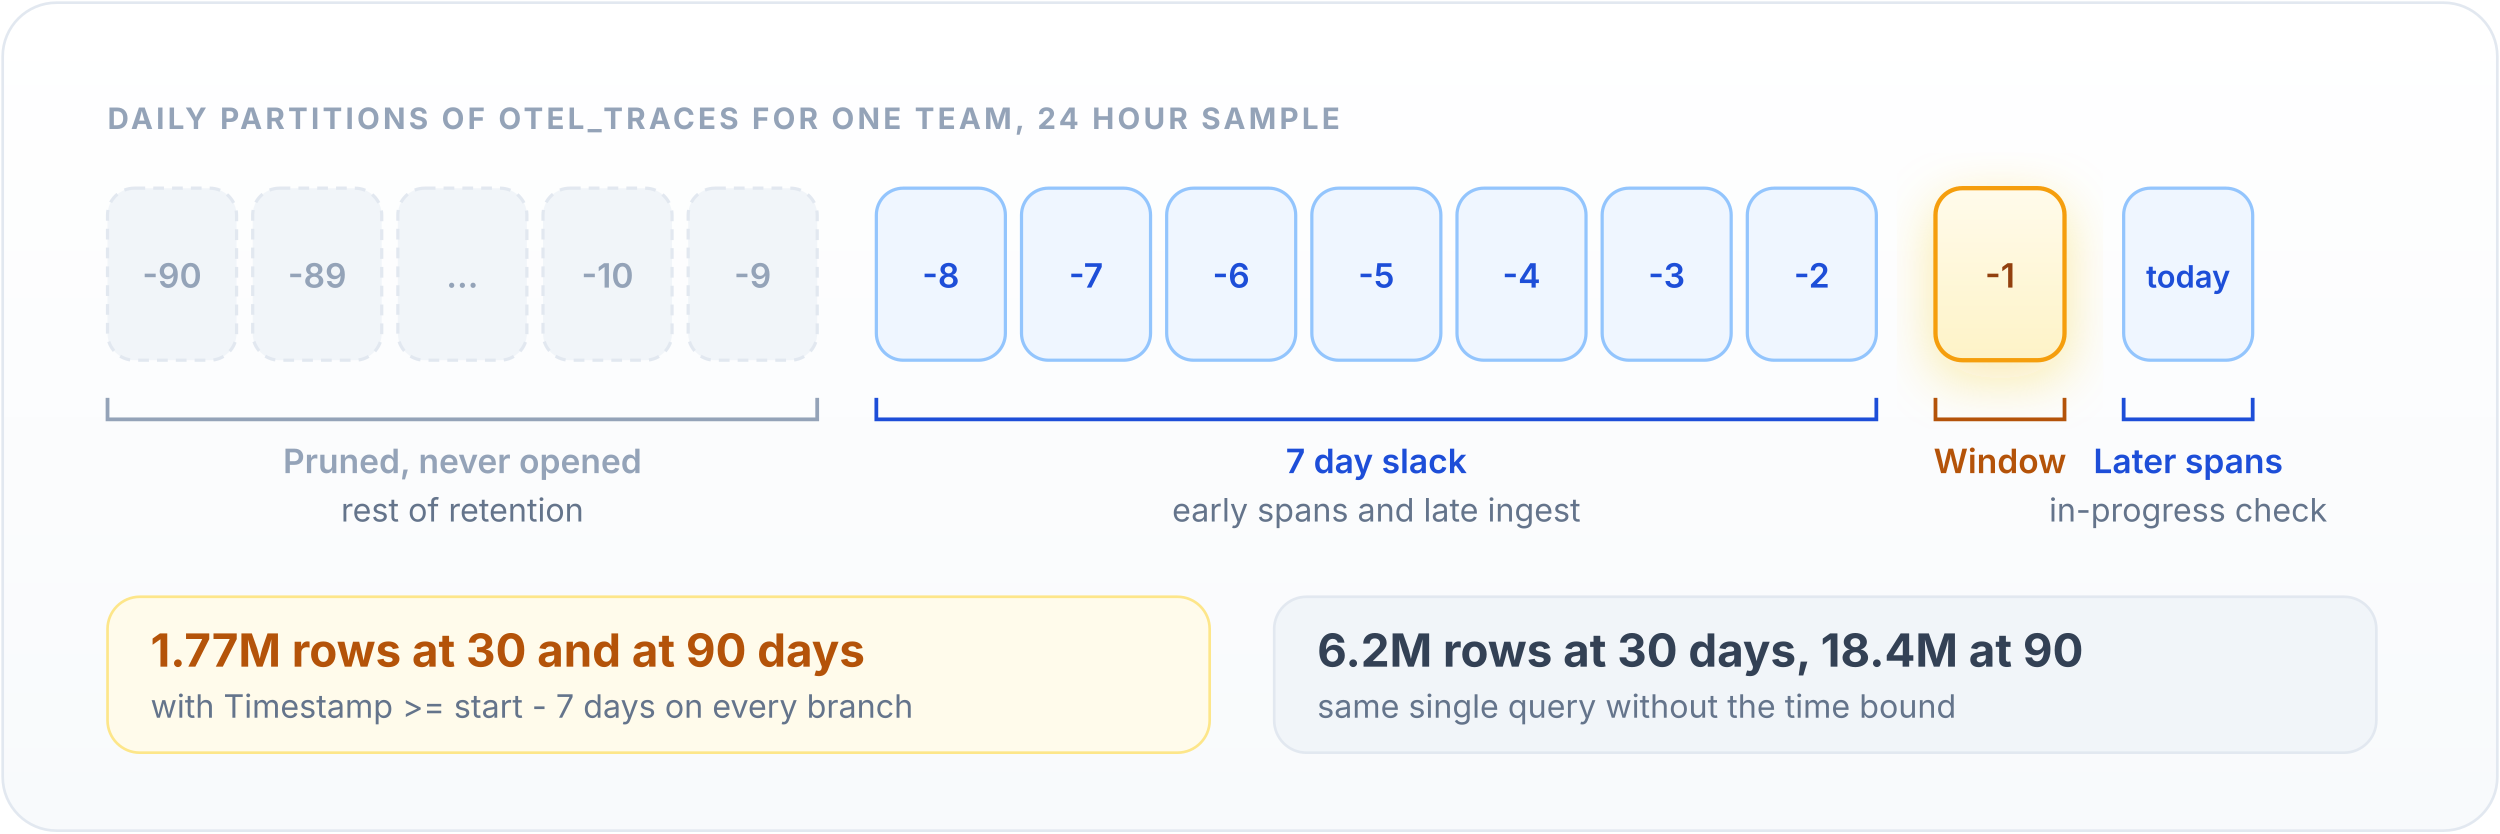
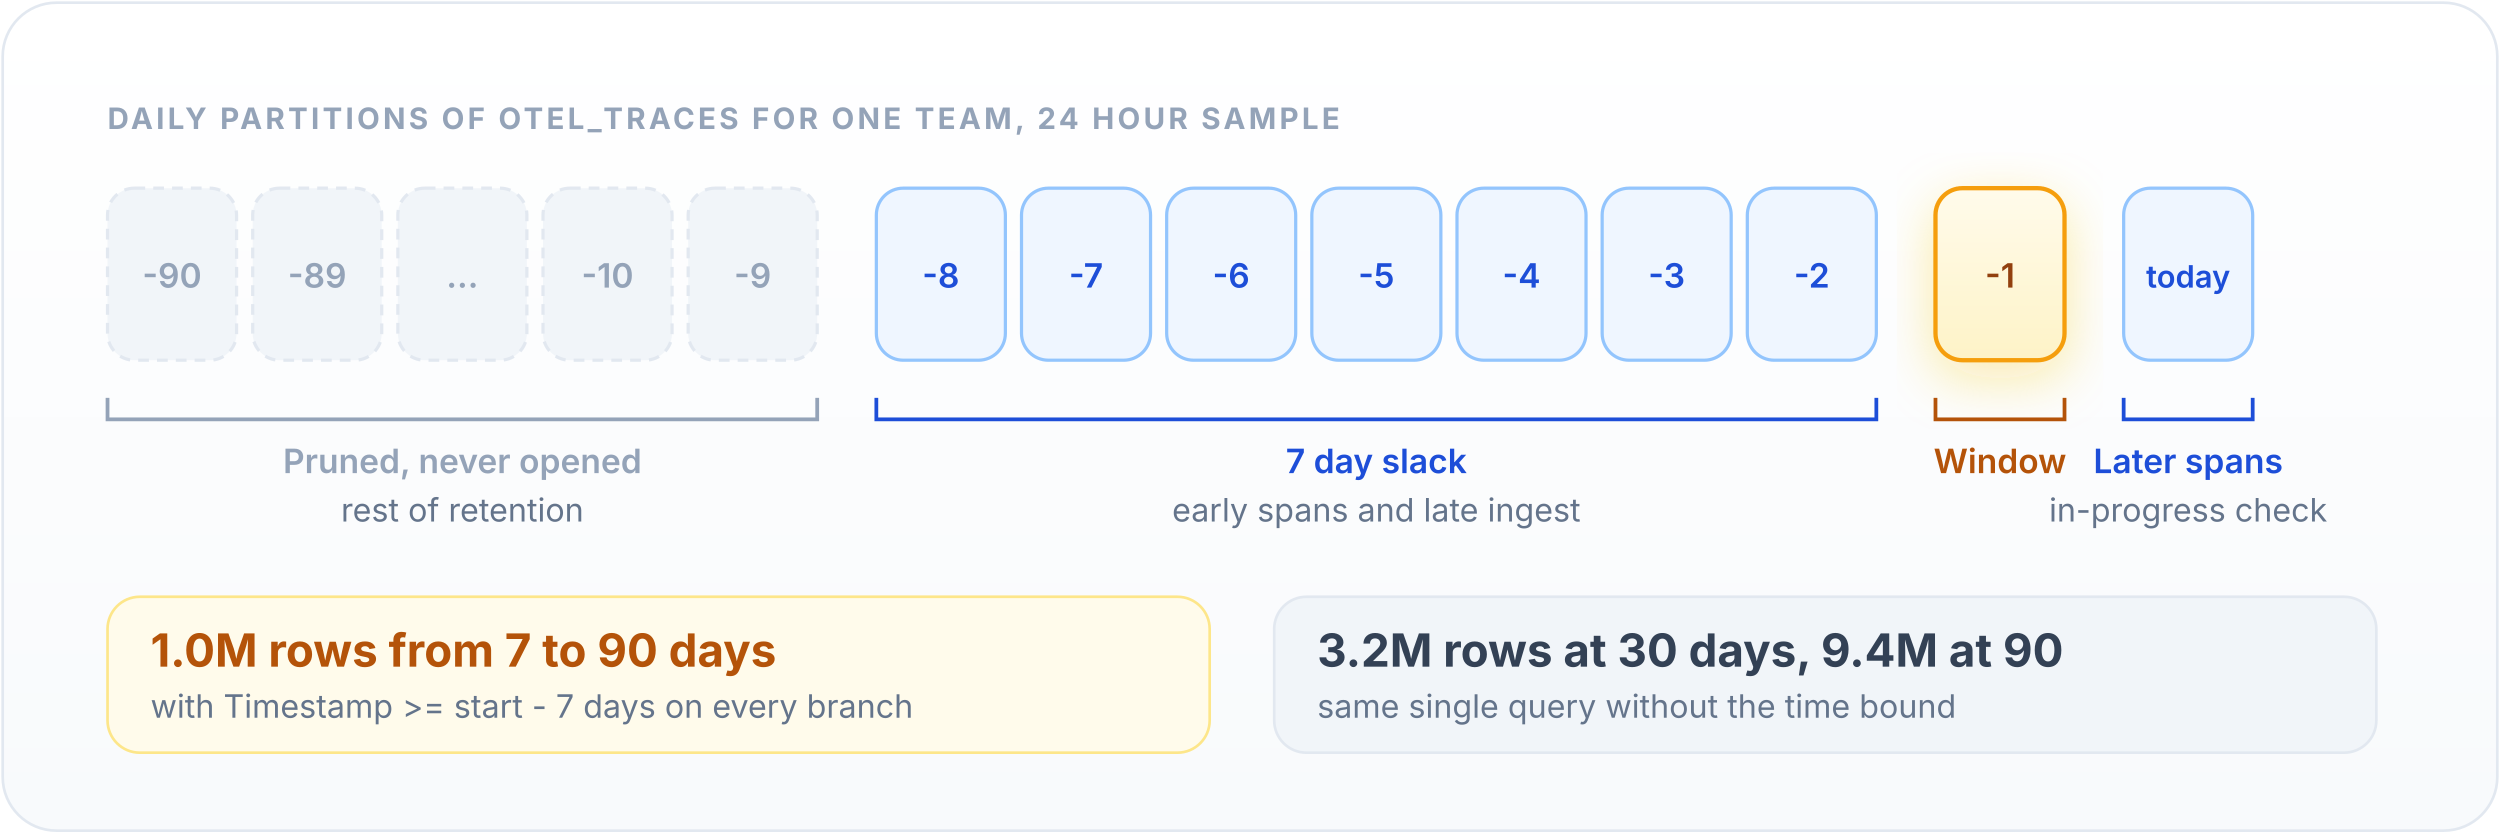
<svg xmlns="http://www.w3.org/2000/svg" viewBox="0 0 930 310" role="img" aria-label="Partition pruning for a 24 hour sample: older partitions are skipped, the 7 day slack and the window are read" font-family="-apple-system,BlinkMacSystemFont,'Segoe UI',Inter,Helvetica,Arial,sans-serif">
  <defs>
    <filter id="sh" x="-20%" y="-20%" width="140%" height="150%">
      <feDropShadow dx="0" dy="4" stdDeviation="6" flood-color="#0f172a" flood-opacity="0.10" />
    </filter>
    <filter id="glow" x="-30%" y="-30%" width="160%" height="170%">
      <feDropShadow dx="0" dy="6" stdDeviation="10" flood-color="#facc15" flood-opacity="0.35" />
    </filter>
    <linearGradient id="bg" x1="0" y1="0" x2="0" y2="1">
      <stop offset="0" stop-color="#ffffff" />
      <stop offset="1" stop-color="#f8fafc" />
    </linearGradient>
    <linearGradient id="chg" x1="0" y1="0" x2="0" y2="1">
      <stop offset="0" stop-color="#fffbeb" />
      <stop offset="1" stop-color="#fef3c7" />
    </linearGradient>
    <marker id="ar" viewBox="0 0 10 10" refX="8" refY="5" markerWidth="8" markerHeight="8" orient="auto-start-reverse">
      <path d="M1 1.5L8 5L1 8.5" fill="none" stroke="#94a3b8" stroke-width="1.6" stroke-linecap="round" stroke-linejoin="round" />
    </marker>
    <marker id="ara" viewBox="0 0 10 10" refX="8" refY="5" markerWidth="8" markerHeight="8" orient="auto-start-reverse">
      <path d="M1 1.5L8 5L1 8.5" fill="none" stroke="#d97706" stroke-width="1.8" stroke-linecap="round" stroke-linejoin="round" />
    </marker>
  </defs>
  <rect x="1" y="1" width="928" height="308" rx="20" fill="url(#bg)" stroke="#e2e8f0" />
  <text x="40" y="48" font-size="11" fill="#94a3b8" font-weight="700" letter-spacing="1.2">DAILY PARTITIONS OF OTEL_TRACES FOR ONE TEAM, 24 HOUR SAMPLE</text>
  <rect x="40" y="70" width="48" height="64" rx="10" fill="#f1f5f9" stroke="#e2e8f0" stroke-width="1.2" stroke-dasharray="4 3" />
  <text x="64" y="107" font-size="12.5" fill="#94a3b8" font-weight="600" text-anchor="middle">-90</text>
  <rect x="94" y="70" width="48" height="64" rx="10" fill="#f1f5f9" stroke="#e2e8f0" stroke-width="1.2" stroke-dasharray="4 3" />
  <text x="118" y="107" font-size="12.5" fill="#94a3b8" font-weight="600" text-anchor="middle">-89</text>
  <rect x="148" y="70" width="48" height="64" rx="10" fill="#f1f5f9" stroke="#e2e8f0" stroke-width="1.2" stroke-dasharray="4 3" />
  <text x="172" y="107" font-size="12.5" fill="#94a3b8" font-weight="600" text-anchor="middle">...</text>
  <rect x="202" y="70" width="48" height="64" rx="10" fill="#f1f5f9" stroke="#e2e8f0" stroke-width="1.2" stroke-dasharray="4 3" />
  <text x="226" y="107" font-size="12.5" fill="#94a3b8" font-weight="600" text-anchor="middle">-10</text>
  <rect x="256" y="70" width="48" height="64" rx="10" fill="#f1f5f9" stroke="#e2e8f0" stroke-width="1.2" stroke-dasharray="4 3" />
  <text x="280" y="107" font-size="12.5" fill="#94a3b8" font-weight="600" text-anchor="middle">-9</text>
  <rect x="326" y="70" width="48" height="64" rx="10" fill="#eff6ff" stroke="#93c5fd" stroke-width="1.2" />
  <text x="350" y="107" font-size="12.5" fill="#1d4ed8" font-weight="600" text-anchor="middle">-8</text>
  <rect x="380" y="70" width="48" height="64" rx="10" fill="#eff6ff" stroke="#93c5fd" stroke-width="1.2" />
  <text x="404" y="107" font-size="12.5" fill="#1d4ed8" font-weight="600" text-anchor="middle">-7</text>
  <rect x="434" y="70" width="48" height="64" rx="10" fill="#eff6ff" stroke="#93c5fd" stroke-width="1.2" />
  <text x="458" y="107" font-size="12.5" fill="#1d4ed8" font-weight="600" text-anchor="middle">-6</text>
  <rect x="488" y="70" width="48" height="64" rx="10" fill="#eff6ff" stroke="#93c5fd" stroke-width="1.2" />
  <text x="512" y="107" font-size="12.5" fill="#1d4ed8" font-weight="600" text-anchor="middle">-5</text>
  <rect x="542" y="70" width="48" height="64" rx="10" fill="#eff6ff" stroke="#93c5fd" stroke-width="1.2" />
  <text x="566" y="107" font-size="12.5" fill="#1d4ed8" font-weight="600" text-anchor="middle">-4</text>
  <rect x="596" y="70" width="48" height="64" rx="10" fill="#eff6ff" stroke="#93c5fd" stroke-width="1.2" />
  <text x="620" y="107" font-size="12.5" fill="#1d4ed8" font-weight="600" text-anchor="middle">-3</text>
  <rect x="650" y="70" width="48" height="64" rx="10" fill="#eff6ff" stroke="#93c5fd" stroke-width="1.2" />
  <text x="674" y="107" font-size="12.5" fill="#1d4ed8" font-weight="600" text-anchor="middle">-2</text>
  <g filter="url(#glow)">
    <rect x="720" y="70" width="48" height="64" rx="10" fill="url(#chg)" stroke="#f59e0b" stroke-width="1.6" />
  </g>
  <text x="744" y="107" font-size="12.5" fill="#92400e" font-weight="600" text-anchor="middle">-1</text>
  <rect x="790" y="70" width="48" height="64" rx="10" fill="#eff6ff" stroke="#93c5fd" stroke-width="1.2" />
  <text x="814" y="107" font-size="11.5" fill="#1d4ed8" font-weight="600" text-anchor="middle">today</text>
  <path d="M40 148v8H304v-8" fill="none" stroke="#94a3b8" stroke-width="1.4" />
  <text x="172.0" y="176" font-size="12.5" fill="#94a3b8" font-weight="600" text-anchor="middle">Pruned, never opened</text>
  <text x="172.0" y="194" font-size="12" fill="#64748b" text-anchor="middle">rest of retention</text>
  <path d="M326 148v8H698v-8" fill="none" stroke="#1d4ed8" stroke-width="1.4" />
  <text x="512.0" y="176" font-size="12.5" fill="#1d4ed8" font-weight="600" text-anchor="middle">7 day slack</text>
  <text x="512.0" y="194" font-size="12" fill="#64748b" text-anchor="middle">early spans and late ingest</text>
  <path d="M720 148v8H768v-8" fill="none" stroke="#b45309" stroke-width="1.4" />
  <text x="744.0" y="176" font-size="12.5" fill="#b45309" font-weight="600" text-anchor="middle">Window</text>
  <text x="744.0" y="194" font-size="12" fill="#64748b" text-anchor="middle" />
  <path d="M790 148v8H838v-8" fill="none" stroke="#1d4ed8" stroke-width="1.4" />
  <text x="814.0" y="176" font-size="12.5" fill="#1d4ed8" font-weight="600" text-anchor="middle">Later spans</text>
  <text x="814.0" y="194" font-size="12" fill="#64748b" text-anchor="middle">in-progress check</text>
  <rect x="40" y="222" width="410" height="58" rx="12" fill="#fffbeb" stroke="#fde68a" />
-   <text x="56" y="248" font-size="17" fill="#b45309" font-weight="700">1.77M rows at 30 and at 90 days</text>
+   <text x="56" y="248" font-size="17" fill="#b45309" font-weight="700">1.0M rows from 7 to 90 days</text>
  <text x="56" y="267" font-size="12" fill="#64748b">with Timestamp &gt;= start - 7 days on every branch</text>
  <rect x="474" y="222" width="410" height="58" rx="12" fill="#f1f5f9" stroke="#e2e8f0" />
-   <text x="490" y="248" font-size="17" fill="#334155" font-weight="700">6.2M rows at 30 days, 18.4M at 90</text>
+   <text x="490" y="248" font-size="17" fill="#334155" font-weight="700">3.2M rows at 30 days, 9.4M at 90</text>
  <text x="490" y="267" font-size="12" fill="#64748b">same single query without the time bound</text>
</svg>
